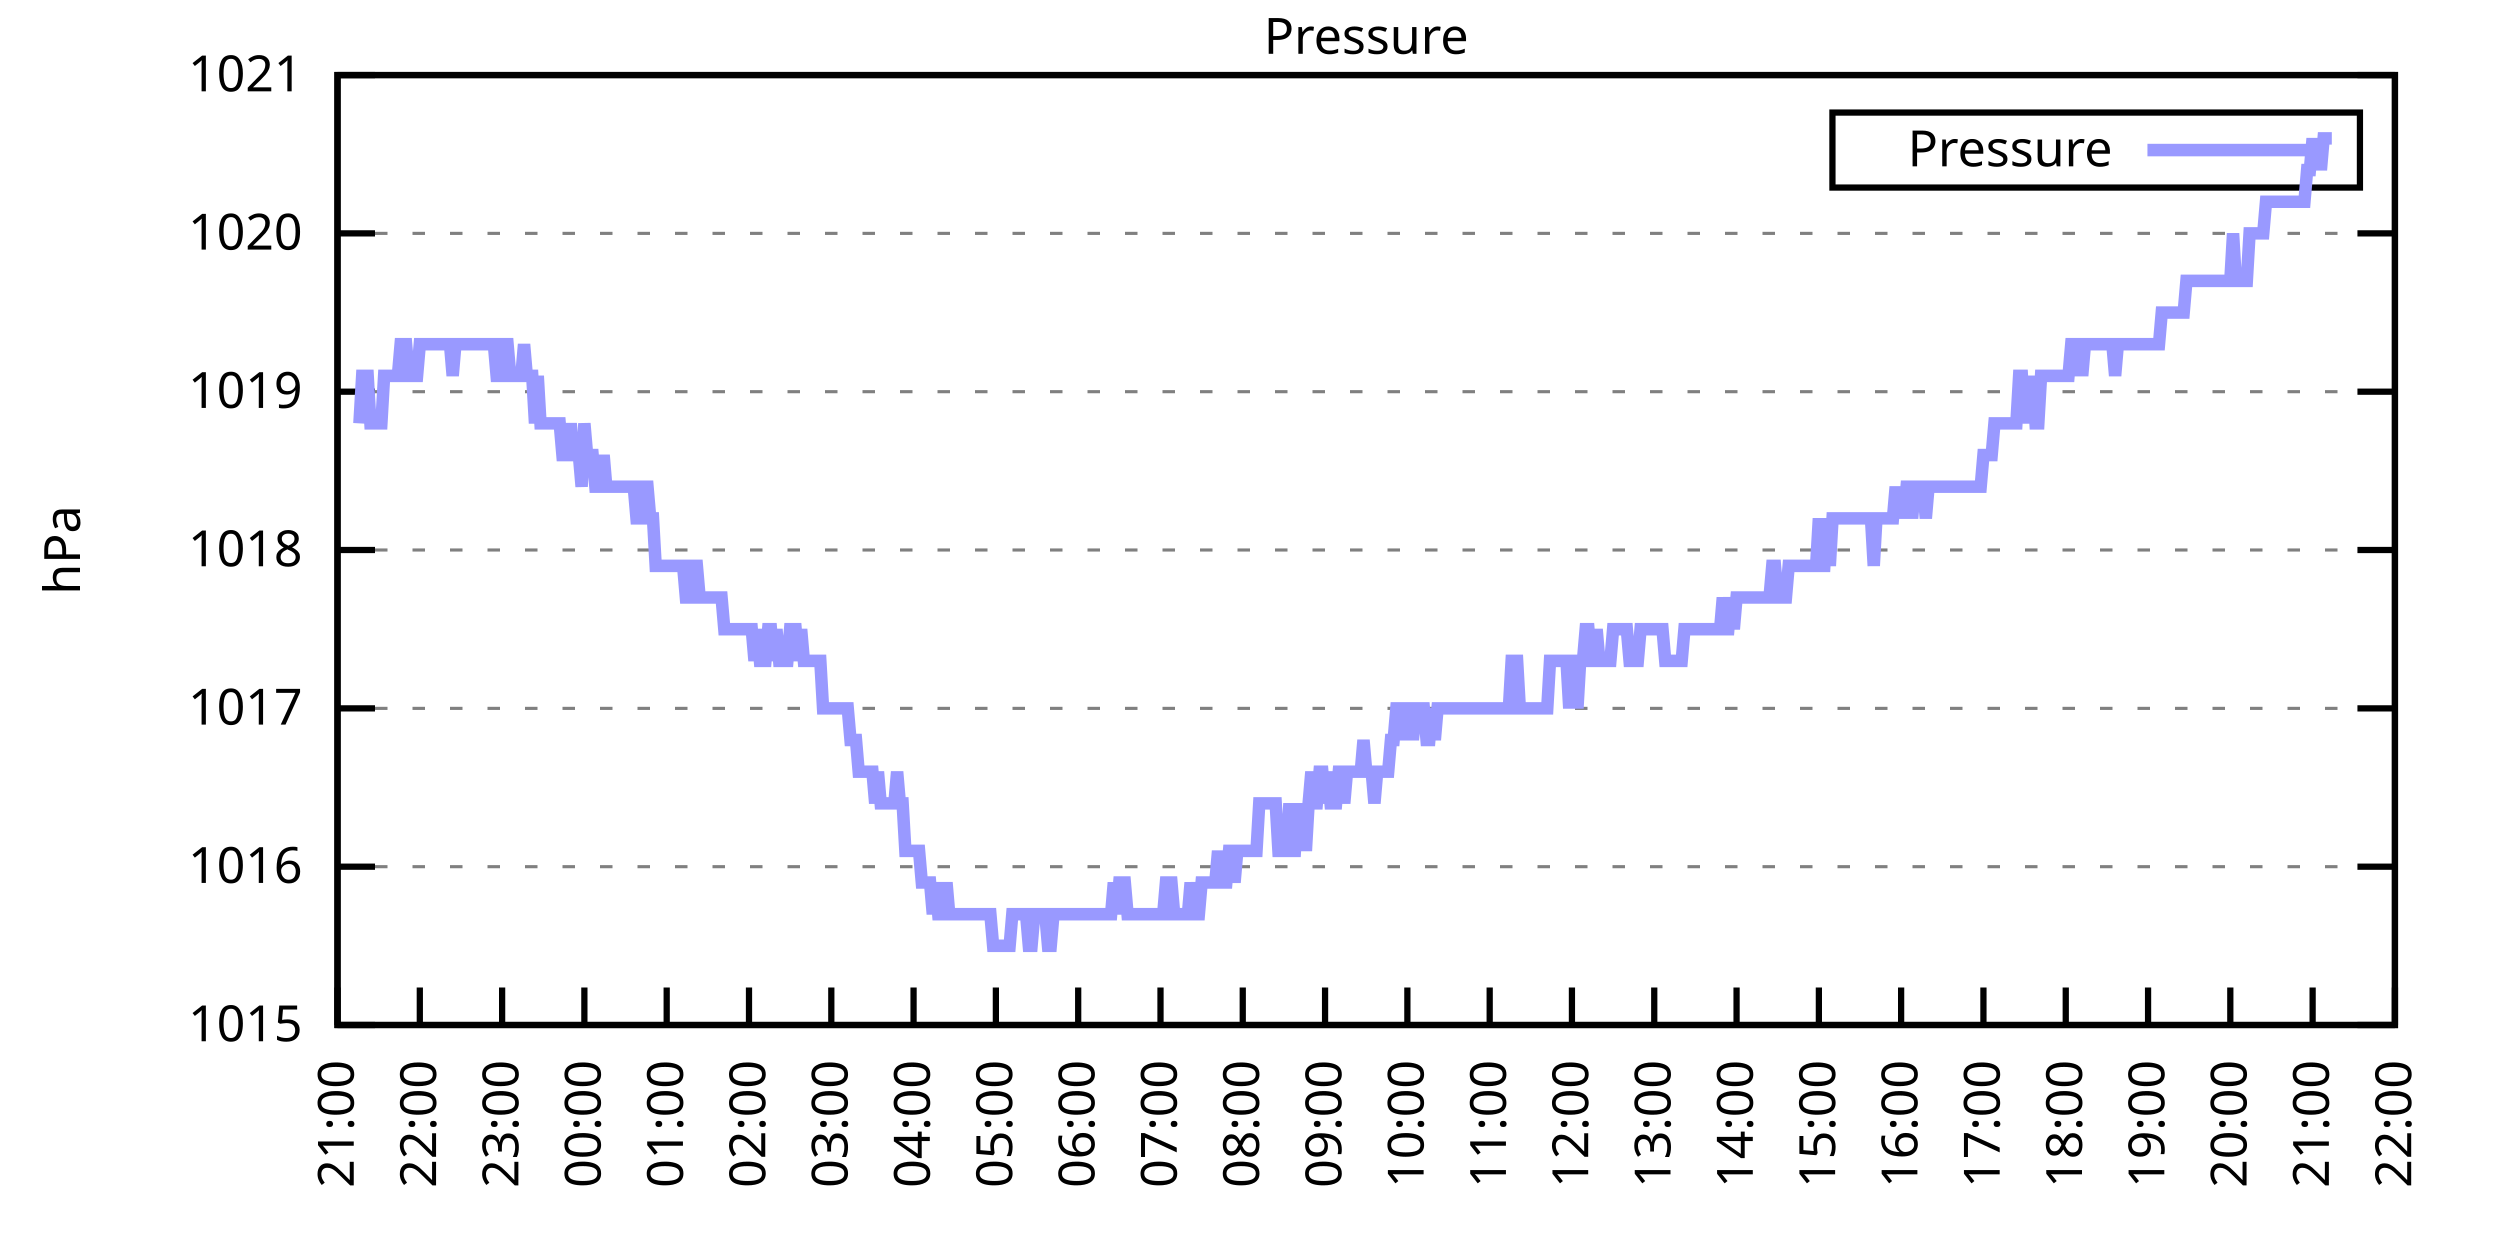
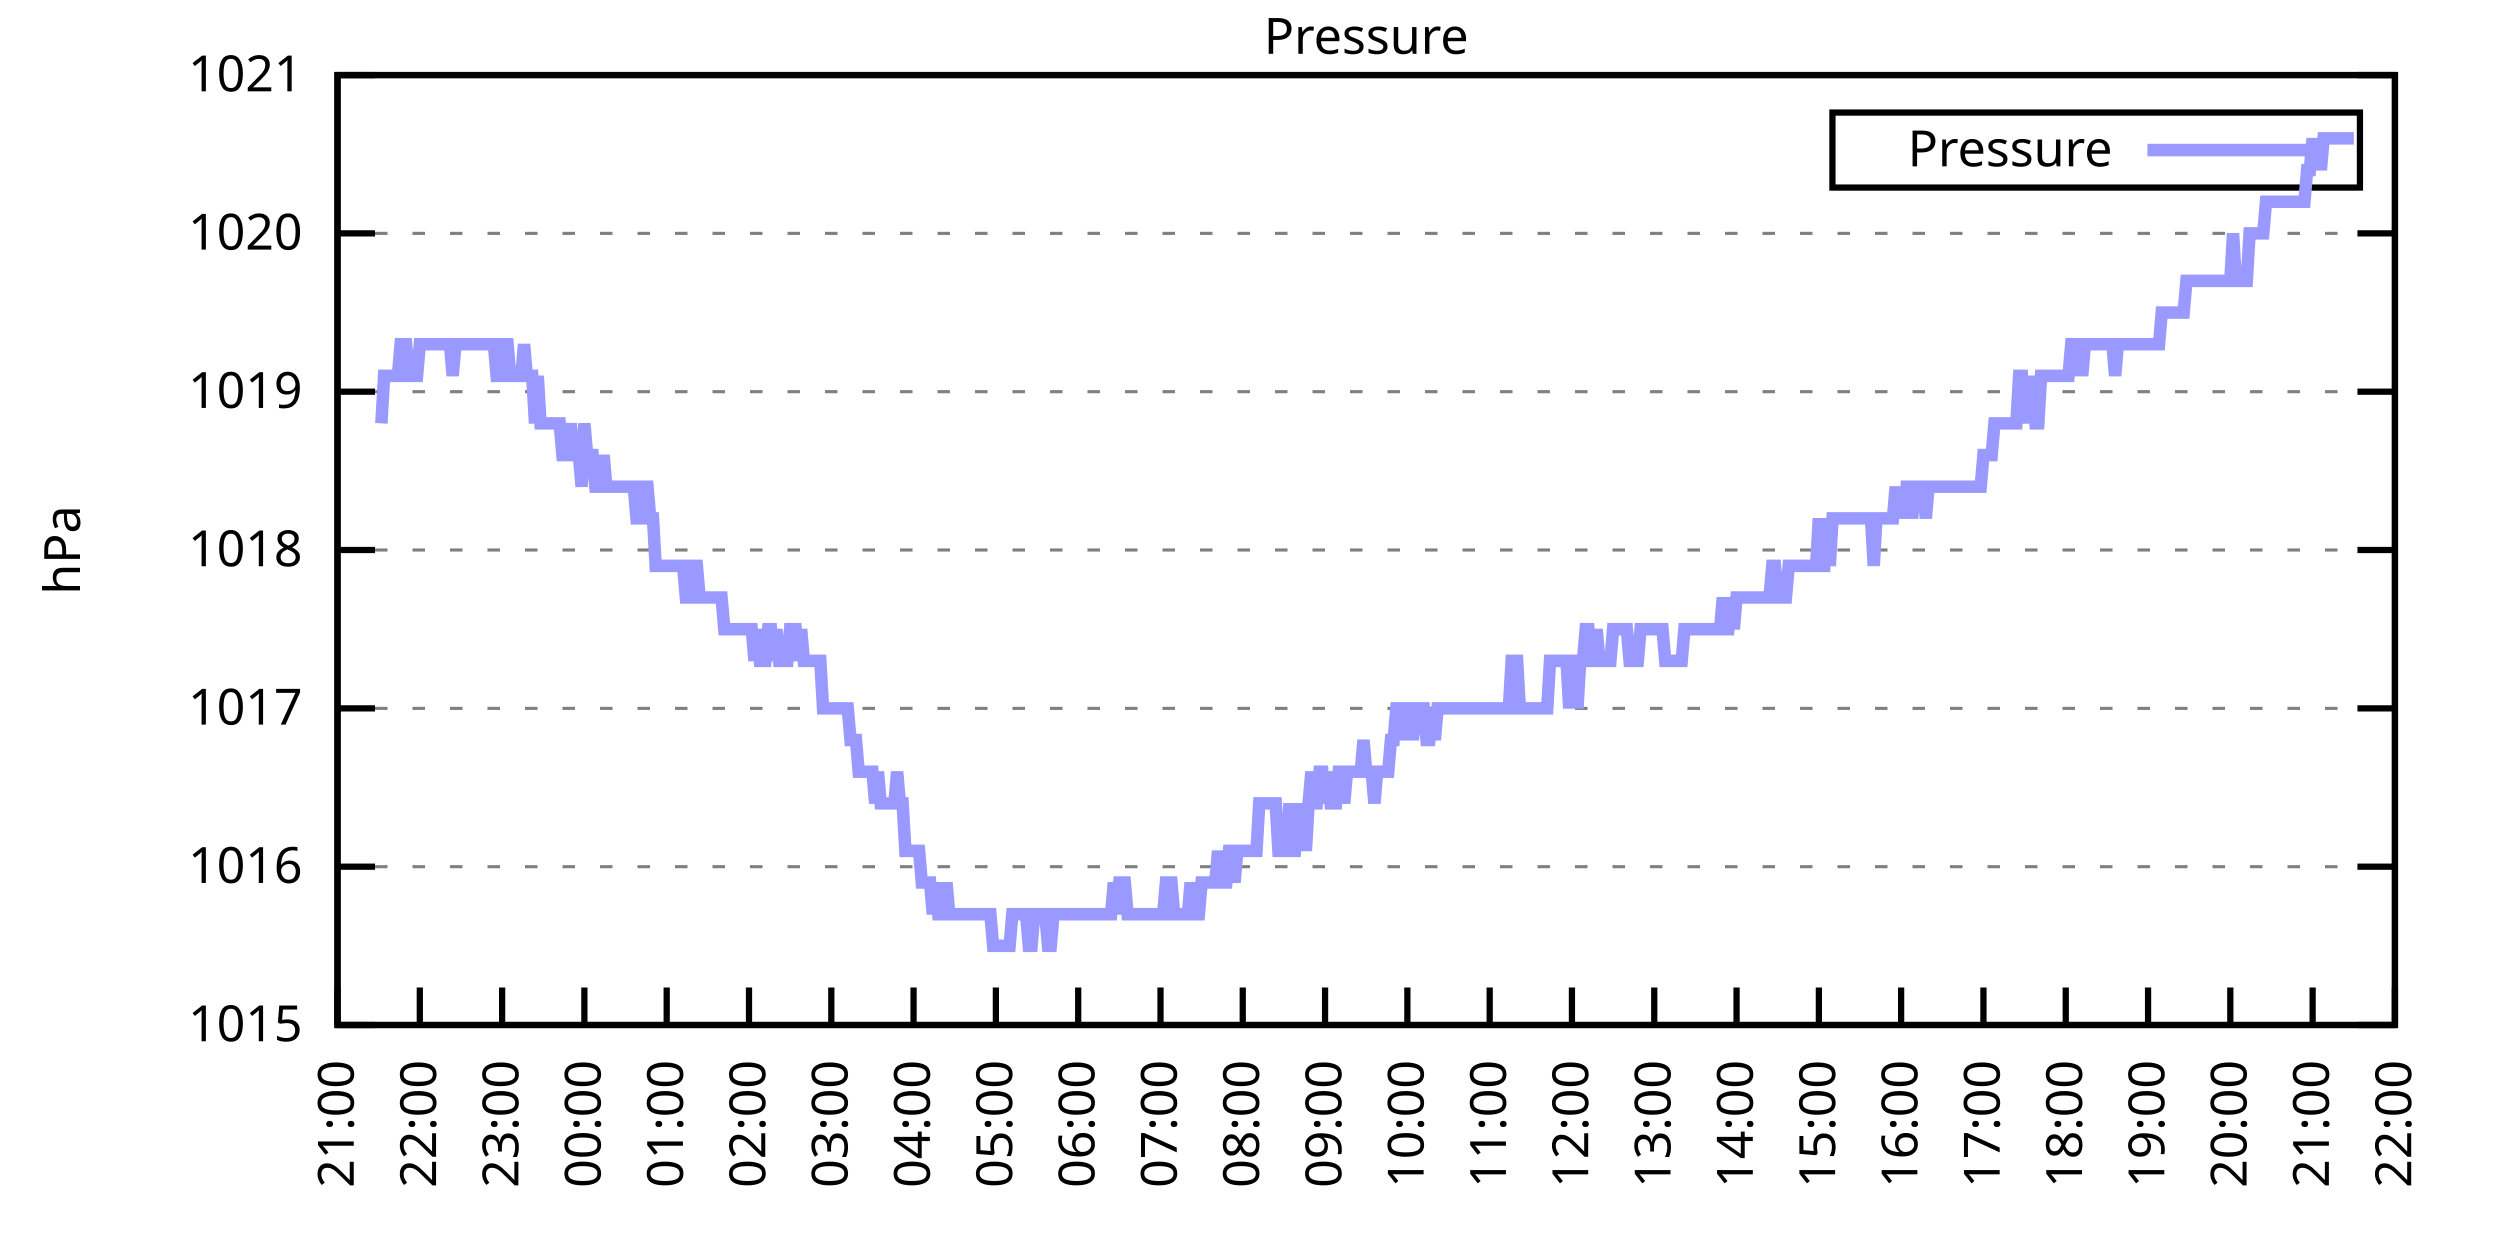
<svg xmlns="http://www.w3.org/2000/svg" xmlns:xlink="http://www.w3.org/1999/xlink" width="400" height="200" viewBox="0 0 400 200">
  <g id="gnuplot_canvas">
    <rect x="0" y="0" width="400" height="200" fill="none" />
    <defs>
      <circle id="gpDot" r="0.5" stroke-width="0.5" stroke="currentColor" />
      <path id="gpPt0" stroke-width="0.333" stroke="currentColor" d="M-1,0 h2 M0,-1 v2" />
      <path id="gpPt1" stroke-width="0.333" stroke="currentColor" d="M-1,-1 L1,1 M1,-1 L-1,1" />
      <path id="gpPt2" stroke-width="0.333" stroke="currentColor" d="M-1,0 L1,0 M0,-1 L0,1 M-1,-1 L1,1 M-1,1 L1,-1" />
      <rect id="gpPt3" stroke-width="0.333" stroke="currentColor" x="-1" y="-1" width="2" height="2" />
      <rect id="gpPt4" stroke-width="0.333" stroke="currentColor" fill="currentColor" x="-1" y="-1" width="2" height="2" />
      <circle id="gpPt5" stroke-width="0.333" stroke="currentColor" cx="0" cy="0" r="1" />
      <use xlink:href="#gpPt5" id="gpPt6" fill="currentColor" stroke="none" />
      <path id="gpPt7" stroke-width="0.333" stroke="currentColor" d="M0,-1.33 L-1.33,0.67 L1.33,0.67 z" />
      <use xlink:href="#gpPt7" id="gpPt8" fill="currentColor" stroke="none" />
      <use xlink:href="#gpPt7" id="gpPt9" stroke="currentColor" transform="rotate(180)" />
      <use xlink:href="#gpPt9" id="gpPt10" fill="currentColor" stroke="none" />
      <use xlink:href="#gpPt3" id="gpPt11" stroke="currentColor" transform="rotate(45)" />
      <use xlink:href="#gpPt11" id="gpPt12" fill="currentColor" stroke="none" />
      <path id="gpPt13" stroke-width="0.333" stroke="currentColor" d="M0,1.330 L1.265,0.411 L0.782,-1.067 L-0.782,-1.076 L-1.265,0.411 z" />
      <use xlink:href="#gpPt13" id="gpPt14" fill="currentColor" stroke="none" />
      <filter id="textbox" filterUnits="objectBoundingBox" x="0" y="0" height="1" width="1">
        <feFlood flood-color="white" flood-opacity="1" result="bgnd" />
        <feComposite in="SourceGraphic" in2="bgnd" operator="atop" />
      </filter>
      <filter id="greybox" filterUnits="objectBoundingBox" x="0" y="0" height="1" width="1">
        <feFlood flood-color="lightgrey" flood-opacity="1" result="grey" />
        <feComposite in="SourceGraphic" in2="grey" operator="atop" />
      </filter>
    </defs>
    <g fill="none" color="white" stroke="currentColor" stroke-width="1.00" stroke-linecap="butt" stroke-linejoin="miter">
</g>
    <g fill="none" color="black" stroke="currentColor" stroke-width="1.00" stroke-linecap="butt" stroke-linejoin="miter">
      <g stroke="none" shape-rendering="crispEdges">
        <polygon fill="rgb(255, 255, 255)" points="54.00,164.00 383.18,164.00 383.18,12.02 54.00,12.02 " />
      </g>
    </g>
    <g fill="none" color="black" stroke="currentColor" stroke-width="1.00" stroke-linecap="butt" stroke-linejoin="miter">
</g>
    <g fill="none" color="black" stroke="black" stroke-width="0.50" stroke-linecap="butt" stroke-linejoin="miter">
</g>
    <g fill="none" color="gray" stroke="currentColor" stroke-width="0.50" stroke-linecap="butt" stroke-linejoin="miter">
      <path stroke="gray" stroke-dasharray="2,4" class="gridline" d="M54.00,164.00 L383.19,164.00  " />
    </g>
    <g fill="none" color="gray" stroke="gray" stroke-width="1.00" stroke-linecap="butt" stroke-linejoin="miter">
</g>
    <g fill="none" color="black" stroke="currentColor" stroke-width="1.00" stroke-linecap="butt" stroke-linejoin="miter">
      <path stroke="black" d="M54.00,164.00 L60.00,164.00 M383.19,164.00 L377.19,164.00  " />
      <g transform="translate(48.40,166.60)" stroke="none" fill="black" font-family="Sans" font-size="8.00" text-anchor="end">
        <text>
          <tspan font-family="Sans"> 1015</tspan>
        </text>
      </g>
    </g>
    <g fill="none" color="black" stroke="currentColor" stroke-width="1.00" stroke-linecap="butt" stroke-linejoin="miter">
</g>
    <g fill="none" color="black" stroke="black" stroke-width="0.50" stroke-linecap="butt" stroke-linejoin="miter">
</g>
    <g fill="none" color="gray" stroke="currentColor" stroke-width="0.50" stroke-linecap="butt" stroke-linejoin="miter">
      <path stroke="gray" stroke-dasharray="2,4" class="gridline" d="M54.00,138.67 L383.19,138.67  " />
    </g>
    <g fill="none" color="gray" stroke="gray" stroke-width="1.00" stroke-linecap="butt" stroke-linejoin="miter">
</g>
    <g fill="none" color="black" stroke="currentColor" stroke-width="1.00" stroke-linecap="butt" stroke-linejoin="miter">
      <path stroke="black" d="M54.00,138.67 L60.00,138.67 M383.19,138.67 L377.19,138.67  " />
      <g transform="translate(48.40,141.27)" stroke="none" fill="black" font-family="Sans" font-size="8.00" text-anchor="end">
        <text>
          <tspan font-family="Sans"> 1016</tspan>
        </text>
      </g>
    </g>
    <g fill="none" color="black" stroke="currentColor" stroke-width="1.00" stroke-linecap="butt" stroke-linejoin="miter">
</g>
    <g fill="none" color="black" stroke="black" stroke-width="0.50" stroke-linecap="butt" stroke-linejoin="miter">
</g>
    <g fill="none" color="gray" stroke="currentColor" stroke-width="0.50" stroke-linecap="butt" stroke-linejoin="miter">
      <path stroke="gray" stroke-dasharray="2,4" class="gridline" d="M54.00,113.34 L383.19,113.34  " />
    </g>
    <g fill="none" color="gray" stroke="gray" stroke-width="1.00" stroke-linecap="butt" stroke-linejoin="miter">
</g>
    <g fill="none" color="black" stroke="currentColor" stroke-width="1.00" stroke-linecap="butt" stroke-linejoin="miter">
      <path stroke="black" d="M54.00,113.34 L60.00,113.34 M383.19,113.34 L377.19,113.34  " />
      <g transform="translate(48.40,115.94)" stroke="none" fill="black" font-family="Sans" font-size="8.00" text-anchor="end">
        <text>
          <tspan font-family="Sans"> 1017</tspan>
        </text>
      </g>
    </g>
    <g fill="none" color="black" stroke="currentColor" stroke-width="1.00" stroke-linecap="butt" stroke-linejoin="miter">
</g>
    <g fill="none" color="black" stroke="black" stroke-width="0.50" stroke-linecap="butt" stroke-linejoin="miter">
</g>
    <g fill="none" color="gray" stroke="currentColor" stroke-width="0.50" stroke-linecap="butt" stroke-linejoin="miter">
      <path stroke="gray" stroke-dasharray="2,4" class="gridline" d="M54.00,88.00 L383.19,88.00  " />
    </g>
    <g fill="none" color="gray" stroke="gray" stroke-width="1.00" stroke-linecap="butt" stroke-linejoin="miter">
</g>
    <g fill="none" color="black" stroke="currentColor" stroke-width="1.00" stroke-linecap="butt" stroke-linejoin="miter">
      <path stroke="black" d="M54.00,88.00 L60.00,88.00 M383.19,88.00 L377.19,88.00  " />
      <g transform="translate(48.40,90.60)" stroke="none" fill="black" font-family="Sans" font-size="8.00" text-anchor="end">
        <text>
          <tspan font-family="Sans"> 1018</tspan>
        </text>
      </g>
    </g>
    <g fill="none" color="black" stroke="currentColor" stroke-width="1.00" stroke-linecap="butt" stroke-linejoin="miter">
</g>
    <g fill="none" color="black" stroke="black" stroke-width="0.50" stroke-linecap="butt" stroke-linejoin="miter">
</g>
    <g fill="none" color="gray" stroke="currentColor" stroke-width="0.50" stroke-linecap="butt" stroke-linejoin="miter">
      <path stroke="gray" stroke-dasharray="2,4" class="gridline" d="M54.00,62.67 L383.19,62.67  " />
    </g>
    <g fill="none" color="gray" stroke="gray" stroke-width="1.00" stroke-linecap="butt" stroke-linejoin="miter">
</g>
    <g fill="none" color="black" stroke="currentColor" stroke-width="1.00" stroke-linecap="butt" stroke-linejoin="miter">
      <path stroke="black" d="M54.00,62.67 L60.00,62.67 M383.19,62.67 L377.19,62.67  " />
      <g transform="translate(48.40,65.27)" stroke="none" fill="black" font-family="Sans" font-size="8.00" text-anchor="end">
        <text>
          <tspan font-family="Sans"> 1019</tspan>
        </text>
      </g>
    </g>
    <g fill="none" color="black" stroke="currentColor" stroke-width="1.00" stroke-linecap="butt" stroke-linejoin="miter">
</g>
    <g fill="none" color="black" stroke="black" stroke-width="0.50" stroke-linecap="butt" stroke-linejoin="miter">
</g>
    <g fill="none" color="gray" stroke="currentColor" stroke-width="0.50" stroke-linecap="butt" stroke-linejoin="miter">
      <path stroke="gray" stroke-dasharray="2,4" class="gridline" d="M54.00,37.34 L383.19,37.34  " />
    </g>
    <g fill="none" color="gray" stroke="gray" stroke-width="1.00" stroke-linecap="butt" stroke-linejoin="miter">
</g>
    <g fill="none" color="black" stroke="currentColor" stroke-width="1.00" stroke-linecap="butt" stroke-linejoin="miter">
      <path stroke="black" d="M54.00,37.34 L60.00,37.34 M383.19,37.34 L377.19,37.34  " />
      <g transform="translate(48.40,39.94)" stroke="none" fill="black" font-family="Sans" font-size="8.00" text-anchor="end">
        <text>
          <tspan font-family="Sans"> 1020</tspan>
        </text>
      </g>
    </g>
    <g fill="none" color="black" stroke="currentColor" stroke-width="1.00" stroke-linecap="butt" stroke-linejoin="miter">
</g>
    <g fill="none" color="black" stroke="black" stroke-width="0.50" stroke-linecap="butt" stroke-linejoin="miter">
</g>
    <g fill="none" color="gray" stroke="currentColor" stroke-width="0.50" stroke-linecap="butt" stroke-linejoin="miter">
      <path stroke="gray" stroke-dasharray="2,4" class="gridline" d="M54.00,12.01 L383.19,12.01  " />
    </g>
    <g fill="none" color="gray" stroke="gray" stroke-width="1.00" stroke-linecap="butt" stroke-linejoin="miter">
</g>
    <g fill="none" color="black" stroke="currentColor" stroke-width="1.00" stroke-linecap="butt" stroke-linejoin="miter">
      <path stroke="black" d="M54.00,12.01 L60.00,12.01 M383.19,12.01 L377.19,12.01  " />
      <g transform="translate(48.40,14.61)" stroke="none" fill="black" font-family="Sans" font-size="8.00" text-anchor="end">
        <text>
          <tspan font-family="Sans"> 1021</tspan>
        </text>
      </g>
    </g>
    <g fill="none" color="black" stroke="currentColor" stroke-width="1.00" stroke-linecap="butt" stroke-linejoin="miter">
      <path stroke="black" d="M54.00,164.00 L54.00,158.00  " />
      <g transform="translate(56.60,169.60) rotate(270.00)" stroke="none" fill="black" font-family="Sans" font-size="8.00" text-anchor="end">
        <text>
          <tspan font-family="Sans">21:00</tspan>
        </text>
      </g>
    </g>
    <g fill="none" color="black" stroke="currentColor" stroke-width="1.00" stroke-linecap="butt" stroke-linejoin="miter">
      <path stroke="black" d="M67.17,164.00 L67.17,158.00  " />
      <g transform="translate(69.77,169.60) rotate(270.00)" stroke="none" fill="black" font-family="Sans" font-size="8.00" text-anchor="end">
        <text>
          <tspan font-family="Sans">22:00</tspan>
        </text>
      </g>
    </g>
    <g fill="none" color="black" stroke="currentColor" stroke-width="1.00" stroke-linecap="butt" stroke-linejoin="miter">
      <path stroke="black" d="M80.34,164.00 L80.34,158.00  " />
      <g transform="translate(82.94,169.60) rotate(270.00)" stroke="none" fill="black" font-family="Sans" font-size="8.00" text-anchor="end">
        <text>
          <tspan font-family="Sans">23:00</tspan>
        </text>
      </g>
    </g>
    <g fill="none" color="black" stroke="currentColor" stroke-width="1.00" stroke-linecap="butt" stroke-linejoin="miter">
      <path stroke="black" d="M93.50,164.00 L93.50,158.00  " />
      <g transform="translate(96.10,169.60) rotate(270.00)" stroke="none" fill="black" font-family="Sans" font-size="8.00" text-anchor="end">
        <text>
          <tspan font-family="Sans">00:00</tspan>
        </text>
      </g>
    </g>
    <g fill="none" color="black" stroke="currentColor" stroke-width="1.00" stroke-linecap="butt" stroke-linejoin="miter">
      <path stroke="black" d="M106.67,164.00 L106.67,158.00  " />
      <g transform="translate(109.27,169.60) rotate(270.00)" stroke="none" fill="black" font-family="Sans" font-size="8.00" text-anchor="end">
        <text>
          <tspan font-family="Sans">01:00</tspan>
        </text>
      </g>
    </g>
    <g fill="none" color="black" stroke="currentColor" stroke-width="1.00" stroke-linecap="butt" stroke-linejoin="miter">
      <path stroke="black" d="M119.84,164.00 L119.84,158.00  " />
      <g transform="translate(122.44,169.60) rotate(270.00)" stroke="none" fill="black" font-family="Sans" font-size="8.00" text-anchor="end">
        <text>
          <tspan font-family="Sans">02:00</tspan>
        </text>
      </g>
    </g>
    <g fill="none" color="black" stroke="currentColor" stroke-width="1.00" stroke-linecap="butt" stroke-linejoin="miter">
      <path stroke="black" d="M133.01,164.00 L133.01,158.00  " />
      <g transform="translate(135.61,169.60) rotate(270.00)" stroke="none" fill="black" font-family="Sans" font-size="8.00" text-anchor="end">
        <text>
          <tspan font-family="Sans">03:00</tspan>
        </text>
      </g>
    </g>
    <g fill="none" color="black" stroke="currentColor" stroke-width="1.00" stroke-linecap="butt" stroke-linejoin="miter">
      <path stroke="black" d="M146.17,164.00 L146.17,158.00  " />
      <g transform="translate(148.77,169.60) rotate(270.00)" stroke="none" fill="black" font-family="Sans" font-size="8.00" text-anchor="end">
        <text>
          <tspan font-family="Sans">04:00</tspan>
        </text>
      </g>
    </g>
    <g fill="none" color="black" stroke="currentColor" stroke-width="1.00" stroke-linecap="butt" stroke-linejoin="miter">
      <path stroke="black" d="M159.34,164.00 L159.34,158.00  " />
      <g transform="translate(161.94,169.60) rotate(270.00)" stroke="none" fill="black" font-family="Sans" font-size="8.00" text-anchor="end">
        <text>
          <tspan font-family="Sans">05:00</tspan>
        </text>
      </g>
    </g>
    <g fill="none" color="black" stroke="currentColor" stroke-width="1.00" stroke-linecap="butt" stroke-linejoin="miter">
      <path stroke="black" d="M172.51,164.00 L172.51,158.00  " />
      <g transform="translate(175.11,169.60) rotate(270.00)" stroke="none" fill="black" font-family="Sans" font-size="8.00" text-anchor="end">
        <text>
          <tspan font-family="Sans">06:00</tspan>
        </text>
      </g>
    </g>
    <g fill="none" color="black" stroke="currentColor" stroke-width="1.00" stroke-linecap="butt" stroke-linejoin="miter">
      <path stroke="black" d="M185.68,164.00 L185.68,158.00  " />
      <g transform="translate(188.28,169.60) rotate(270.00)" stroke="none" fill="black" font-family="Sans" font-size="8.00" text-anchor="end">
        <text>
          <tspan font-family="Sans">07:00</tspan>
        </text>
      </g>
    </g>
    <g fill="none" color="black" stroke="currentColor" stroke-width="1.00" stroke-linecap="butt" stroke-linejoin="miter">
      <path stroke="black" d="M198.84,164.00 L198.84,158.00  " />
      <g transform="translate(201.44,169.60) rotate(270.00)" stroke="none" fill="black" font-family="Sans" font-size="8.00" text-anchor="end">
        <text>
          <tspan font-family="Sans">08:00</tspan>
        </text>
      </g>
    </g>
    <g fill="none" color="black" stroke="currentColor" stroke-width="1.00" stroke-linecap="butt" stroke-linejoin="miter">
      <path stroke="black" d="M212.01,164.00 L212.01,158.00  " />
      <g transform="translate(214.61,169.60) rotate(270.00)" stroke="none" fill="black" font-family="Sans" font-size="8.00" text-anchor="end">
        <text>
          <tspan font-family="Sans">09:00</tspan>
        </text>
      </g>
    </g>
    <g fill="none" color="black" stroke="currentColor" stroke-width="1.00" stroke-linecap="butt" stroke-linejoin="miter">
      <path stroke="black" d="M225.18,164.00 L225.18,158.00  " />
      <g transform="translate(227.78,169.60) rotate(270.00)" stroke="none" fill="black" font-family="Sans" font-size="8.00" text-anchor="end">
        <text>
          <tspan font-family="Sans">10:00</tspan>
        </text>
      </g>
    </g>
    <g fill="none" color="black" stroke="currentColor" stroke-width="1.00" stroke-linecap="butt" stroke-linejoin="miter">
      <path stroke="black" d="M238.35,164.00 L238.35,158.00  " />
      <g transform="translate(240.95,169.60) rotate(270.00)" stroke="none" fill="black" font-family="Sans" font-size="8.00" text-anchor="end">
        <text>
          <tspan font-family="Sans">11:00</tspan>
        </text>
      </g>
    </g>
    <g fill="none" color="black" stroke="currentColor" stroke-width="1.00" stroke-linecap="butt" stroke-linejoin="miter">
      <path stroke="black" d="M251.51,164.00 L251.51,158.00  " />
      <g transform="translate(254.11,169.60) rotate(270.00)" stroke="none" fill="black" font-family="Sans" font-size="8.00" text-anchor="end">
        <text>
          <tspan font-family="Sans">12:00</tspan>
        </text>
      </g>
    </g>
    <g fill="none" color="black" stroke="currentColor" stroke-width="1.00" stroke-linecap="butt" stroke-linejoin="miter">
      <path stroke="black" d="M264.68,164.00 L264.68,158.00  " />
      <g transform="translate(267.28,169.60) rotate(270.00)" stroke="none" fill="black" font-family="Sans" font-size="8.00" text-anchor="end">
        <text>
          <tspan font-family="Sans">13:00</tspan>
        </text>
      </g>
    </g>
    <g fill="none" color="black" stroke="currentColor" stroke-width="1.00" stroke-linecap="butt" stroke-linejoin="miter">
      <path stroke="black" d="M277.85,164.00 L277.85,158.00  " />
      <g transform="translate(280.45,169.60) rotate(270.00)" stroke="none" fill="black" font-family="Sans" font-size="8.00" text-anchor="end">
        <text>
          <tspan font-family="Sans">14:00</tspan>
        </text>
      </g>
    </g>
    <g fill="none" color="black" stroke="currentColor" stroke-width="1.00" stroke-linecap="butt" stroke-linejoin="miter">
      <path stroke="black" d="M291.02,164.00 L291.02,158.00  " />
      <g transform="translate(293.62,169.60) rotate(270.00)" stroke="none" fill="black" font-family="Sans" font-size="8.00" text-anchor="end">
        <text>
          <tspan font-family="Sans">15:00</tspan>
        </text>
      </g>
    </g>
    <g fill="none" color="black" stroke="currentColor" stroke-width="1.00" stroke-linecap="butt" stroke-linejoin="miter">
      <path stroke="black" d="M304.18,164.00 L304.18,158.00  " />
      <g transform="translate(306.78,169.60) rotate(270.00)" stroke="none" fill="black" font-family="Sans" font-size="8.00" text-anchor="end">
        <text>
          <tspan font-family="Sans">16:00</tspan>
        </text>
      </g>
    </g>
    <g fill="none" color="black" stroke="currentColor" stroke-width="1.00" stroke-linecap="butt" stroke-linejoin="miter">
      <path stroke="black" d="M317.35,164.00 L317.35,158.00  " />
      <g transform="translate(319.95,169.60) rotate(270.00)" stroke="none" fill="black" font-family="Sans" font-size="8.00" text-anchor="end">
        <text>
          <tspan font-family="Sans">17:00</tspan>
        </text>
      </g>
    </g>
    <g fill="none" color="black" stroke="currentColor" stroke-width="1.00" stroke-linecap="butt" stroke-linejoin="miter">
      <path stroke="black" d="M330.52,164.00 L330.52,158.00  " />
      <g transform="translate(333.12,169.60) rotate(270.00)" stroke="none" fill="black" font-family="Sans" font-size="8.00" text-anchor="end">
        <text>
          <tspan font-family="Sans">18:00</tspan>
        </text>
      </g>
    </g>
    <g fill="none" color="black" stroke="currentColor" stroke-width="1.00" stroke-linecap="butt" stroke-linejoin="miter">
      <path stroke="black" d="M343.69,164.00 L343.69,158.00  " />
      <g transform="translate(346.29,169.60) rotate(270.00)" stroke="none" fill="black" font-family="Sans" font-size="8.00" text-anchor="end">
        <text>
          <tspan font-family="Sans">19:00</tspan>
        </text>
      </g>
    </g>
    <g fill="none" color="black" stroke="currentColor" stroke-width="1.00" stroke-linecap="butt" stroke-linejoin="miter">
      <path stroke="black" d="M356.85,164.00 L356.85,158.00  " />
      <g transform="translate(359.45,169.60) rotate(270.00)" stroke="none" fill="black" font-family="Sans" font-size="8.00" text-anchor="end">
        <text>
          <tspan font-family="Sans">20:00</tspan>
        </text>
      </g>
    </g>
    <g fill="none" color="black" stroke="currentColor" stroke-width="1.00" stroke-linecap="butt" stroke-linejoin="miter">
      <path stroke="black" d="M370.02,164.00 L370.02,158.00  " />
      <g transform="translate(372.62,169.60) rotate(270.00)" stroke="none" fill="black" font-family="Sans" font-size="8.00" text-anchor="end">
        <text>
          <tspan font-family="Sans">21:00</tspan>
        </text>
      </g>
    </g>
    <g fill="none" color="black" stroke="currentColor" stroke-width="1.00" stroke-linecap="butt" stroke-linejoin="miter">
      <path stroke="black" d="M383.19,164.00 L383.19,158.00  " />
      <g transform="translate(385.79,169.60) rotate(270.00)" stroke="none" fill="black" font-family="Sans" font-size="8.00" text-anchor="end">
        <text>
          <tspan font-family="Sans">22:00</tspan>
        </text>
      </g>
    </g>
    <g fill="none" color="black" stroke="currentColor" stroke-width="1.00" stroke-linecap="butt" stroke-linejoin="miter">
</g>
    <g fill="none" color="black" stroke="currentColor" stroke-width="1.00" stroke-linecap="butt" stroke-linejoin="miter">
      <path stroke="black" d="M54.00,12.01 L54.00,164.00 L383.19,164.00 L383.19,12.01 L54.00,12.01 Z  " />
    </g>
    <g fill="none" color="black" stroke="currentColor" stroke-width="1.00" stroke-linecap="butt" stroke-linejoin="miter">
</g>
    <g fill="none" color="black" stroke="currentColor" stroke-width="1.00" stroke-linecap="butt" stroke-linejoin="miter">
      <path stroke="black" d="M293.19,30.01 L293.19,18.01 L377.59,18.01 L377.59,30.01 L293.19,30.01 Z  " />
    </g>
    <g id="Pressure_plot_1">
      <g fill="none" color="white" stroke="black" stroke-width="2.00" stroke-linecap="butt" stroke-linejoin="miter">
</g>
      <g fill="none" color="black" stroke="currentColor" stroke-width="2.00" stroke-linecap="butt" stroke-linejoin="miter">
        <g transform="translate(337.99,26.61)" stroke="none" fill="black" font-family="Sans" font-size="8.00" text-anchor="end">
          <text>
            <tspan font-family="Sans">Pressure</tspan>
          </text>
        </g>
      </g>
      <g fill="none" color="black" stroke="currentColor" stroke-width="2.00" stroke-linecap="butt" stroke-linejoin="miter">
-         <path stroke="rgb(153, 153, 255)" d="M343.59,24.01 L371.99,24.01 M57.51,67.74 L57.95,60.14 L58.39,60.14 L58.83,60.14 L59.27,67.74 L59.71,67.74   L60.14,67.74 L60.58,67.74 L61.02,67.74 L61.46,60.14 L61.90,60.14 L62.34,60.14 L62.78,60.14 L63.22,60.14   L63.66,60.14 L64.10,55.07 L64.53,55.07 L64.97,55.07 L65.41,60.14 L65.85,60.14 L66.29,60.14 L66.73,60.14   L67.17,55.07 L67.61,55.07 L68.05,55.07 L68.48,55.07 L68.92,55.07 L69.36,55.07 L69.80,55.07 L70.24,55.07   L70.68,55.07 L71.12,55.07 L71.56,55.07 L72.00,55.07 L72.43,60.14 L72.87,55.07 L73.31,55.07 L73.75,55.07   L74.19,55.07 L74.63,55.07 L75.07,55.07 L75.51,55.07 L75.95,55.07 L76.38,55.07 L76.82,55.07 L77.26,55.07   L77.70,55.07 L78.14,55.07 L78.58,55.07 L79.02,55.07 L79.46,60.14 L79.90,60.14 L80.34,60.14 L80.77,55.07   L81.21,55.07 L81.65,60.14 L82.09,60.14 L82.53,60.14 L82.97,60.14 L83.41,60.14 L83.85,55.07 L84.29,60.14   L84.72,60.14 L85.16,60.14 L85.60,67.74 L86.04,60.14 L86.48,67.74 L86.92,67.74 L87.36,67.74 L87.80,67.74   L88.24,67.74 L88.67,67.74 L89.11,67.74 L89.55,67.74 L89.99,72.81 L90.43,72.81 L90.87,72.81 L91.31,67.74   L91.75,72.81 L92.19,72.81 L92.62,72.81 L93.06,77.87 L93.50,67.74 L93.94,72.81 L94.38,72.81 L94.82,72.81   L95.26,77.87 L95.70,77.87 L96.14,77.87 L96.58,72.81 L97.01,77.87 L97.45,77.87 L97.89,77.87 L98.33,77.87   L98.77,77.87 L99.21,77.87 L99.65,77.87 L100.09,77.87 L100.53,77.87 L100.96,77.87 L101.40,77.87 L101.84,82.94   L102.28,82.94 L102.72,82.94 L103.16,77.87 L103.60,77.87 L104.04,82.94 L104.48,82.94 L104.91,90.54 L105.35,90.54   L105.79,90.54 L106.23,90.54 L106.67,90.54 L107.11,90.54 L107.55,90.54 L107.99,90.54 L108.43,90.54 L108.87,90.54   L109.30,90.54 L109.74,95.60 L110.18,95.60 L110.62,90.54 L111.06,90.54 L111.50,90.54 L111.94,95.60 L112.38,95.60   L112.82,95.60 L113.25,95.60 L113.69,95.60 L114.13,95.60 L114.57,95.60 L115.01,95.60 L115.45,95.60 L115.89,100.67   L116.33,100.67 L116.77,100.67 L117.20,100.67 L117.64,100.67 L118.08,100.67 L118.52,100.67 L118.96,100.67 L119.40,100.67   L119.84,100.67 L120.28,100.67 L120.72,105.74 L121.15,100.67 L121.59,105.74 L122.03,105.74 L122.47,105.74 L122.91,100.67   L123.35,100.67 L123.79,105.74 L124.23,100.67 L124.67,105.74 L125.11,105.74 L125.54,105.74 L125.98,105.74 L126.42,100.67   L126.86,100.67 L127.30,100.67 L127.74,105.74 L128.18,100.67 L128.62,105.74 L129.06,105.74 L129.49,105.74 L129.93,105.74   L130.37,105.74 L130.81,105.74 L131.25,105.74 L131.69,113.34 L132.13,113.34 L132.57,113.34 L133.01,113.34 L133.44,113.34   L133.88,113.34 L134.32,113.34 L134.76,113.34 L135.20,113.34 L135.64,113.34 L136.08,118.40 L136.52,118.40 L136.96,118.40   L137.39,123.47 L137.83,123.47 L138.27,123.47 L138.71,123.47 L139.15,123.47 L139.59,123.47 L140.03,128.54 L140.47,123.47   L140.91,128.54 L141.35,128.54 L141.78,128.54 L142.22,128.54 L142.66,128.54 L143.10,128.54 L143.54,123.47 L143.98,128.54   L144.42,128.54 L144.86,136.14 L145.30,136.14 L145.73,136.14 L146.17,136.14 L146.61,136.14 L147.05,136.14 L147.49,141.20   L147.93,141.20 L148.37,141.20 L148.81,141.20 L149.25,146.27 L149.68,141.20 L150.12,146.27 L150.56,146.27 L151.00,146.27   L151.44,141.20 L151.88,146.27 L152.32,146.27 L152.76,146.27 L153.20,146.27 L153.63,146.27 L154.07,146.27 L154.51,146.27   L154.95,146.27 L155.39,146.27 L155.83,146.27 L156.27,146.27 L156.71,146.27 L157.15,146.27 L157.59,146.27 L158.02,146.27   L158.46,146.27 L158.90,151.33 L159.34,151.33 L159.78,151.33 L160.22,151.33 L160.66,151.33 L161.10,151.33 L161.54,151.33   L161.97,146.27 L162.41,146.27 L162.85,146.27 L163.29,146.27 L163.73,146.27 L164.17,146.27 L164.61,151.33 L165.05,151.33   L165.49,146.27 L165.92,146.27 L166.36,146.27 L166.80,146.27 L167.24,146.27 L167.68,151.33 L168.12,151.33 L168.56,146.27   L169.00,146.27 L169.44,146.27 L169.87,146.27 L170.31,146.27 L170.75,146.27 L171.19,146.27 L171.63,146.27 L172.07,146.27   L172.51,146.27 L172.95,146.27 L173.39,146.27 L173.83,146.27 L174.26,146.27 L174.70,146.27 L175.14,146.27 L175.58,146.27   L176.02,146.27 L176.46,146.27 L176.90,146.27 L177.34,146.27 L177.78,146.27 L178.21,141.20 L178.65,146.27 L179.09,141.20   L179.53,141.20 L179.97,141.20 L180.41,146.27 L180.85,146.27 L181.29,146.27 L181.73,146.27 L182.16,146.27 L182.60,146.27   L183.04,146.27 L183.48,146.27 L183.92,146.27 L184.36,146.27 L184.80,146.27 L185.24,146.27 L185.68,146.27 L186.11,146.27   L186.55,141.20 L186.99,141.20 L187.43,141.20 L187.87,146.27 L188.31,146.27 L188.75,146.27 L189.19,146.27 L189.63,146.27   L190.07,146.27 L190.50,141.20 L190.94,146.27 L191.38,146.27 L191.82,146.27 L192.26,141.20 L192.70,141.20 L193.14,141.20   L193.58,141.20 L194.02,141.20 L194.45,141.20 L194.89,136.14 L195.33,141.20 L195.77,141.20 L196.21,141.20 L196.65,136.14   L197.09,136.14 L197.53,141.20 L197.97,136.14 L198.40,136.14 L198.84,136.14 L199.28,136.14 L199.72,136.14 L200.16,136.14   L200.60,136.14 L201.04,136.14 L201.48,128.54 L201.92,128.54 L202.35,128.54 L202.79,128.54 L203.23,128.54 L203.67,128.54   L204.11,128.54 L204.55,136.14 L204.99,136.14 L205.43,136.14 L205.87,136.14 L206.31,128.54 L206.74,136.14 L207.18,136.14   L207.62,128.54 L208.06,136.14 L208.50,128.54 L208.94,136.14 L209.38,128.54 L209.82,123.47 L210.26,128.54 L210.69,128.54   L211.13,123.47 L211.57,123.47 L212.01,128.54 L212.45,123.47 L212.89,128.54 L213.33,128.54 L213.77,128.54 L214.21,123.47   L214.64,123.47 L215.08,128.54 L215.52,123.47 L215.96,123.47 L216.40,123.47 L216.84,123.47 L217.28,123.47 L217.72,123.47   L218.16,118.40 L218.60,123.47 L219.03,123.47 L219.47,123.47 L219.91,128.54 L220.35,123.47 L220.79,123.47 L221.23,123.47   L221.67,123.47 L222.11,123.47 L222.55,118.40 L222.98,118.40 L223.42,113.34 L223.86,113.34 L224.30,118.40 L224.74,113.34   L225.18,113.34 L225.62,113.34 L226.06,118.40 L226.50,113.34 L226.93,113.34 L227.37,113.34 L227.81,113.34 L228.25,118.40   L228.69,118.40 L229.13,113.34 L229.57,118.40 L230.01,113.34 L230.45,113.34 L230.88,113.34 L231.32,113.34 L231.76,113.34   L232.20,113.34 L232.64,113.34 L233.08,113.34 L233.52,113.34 L233.96,113.34 L234.40,113.34 L234.84,113.34 L235.27,113.34   L235.71,113.34 L236.15,113.34 L236.59,113.34 L237.03,113.34 L237.47,113.34 L237.91,113.34 L238.35,113.34 L238.79,113.34   L239.22,113.34 L239.66,113.34 L240.10,113.34 L240.54,113.34 L240.98,113.34 L241.42,113.34 L241.86,105.74 L242.30,105.74   L242.74,105.74 L243.17,113.34 L243.61,113.34 L244.05,113.34 L244.49,113.34 L244.93,113.34 L245.37,113.34 L245.81,113.34   L246.25,113.34 L246.69,113.34 L247.12,113.34 L247.56,113.34 L248.00,105.74 L248.44,105.74 L248.88,105.74 L249.32,105.74   L249.76,105.74 L250.20,105.74 L250.64,105.74 L251.08,113.34 L251.51,105.74 L251.95,105.74 L252.39,113.34 L252.83,105.74   L253.27,105.74 L253.71,100.67 L254.15,100.67 L254.59,105.74 L255.03,105.74 L255.46,100.67 L255.90,105.74 L256.34,105.74   L256.78,105.74 L257.22,105.74 L257.66,105.74 L258.10,100.67 L258.54,100.67 L258.98,100.67 L259.41,100.67 L259.85,100.67   L260.29,100.67 L260.73,105.74 L261.17,105.74 L261.61,105.74 L262.05,105.74 L262.49,100.67 L262.93,100.67 L263.36,100.67   L263.80,100.67 L264.24,100.67 L264.68,100.67 L265.12,100.67 L265.56,100.67 L266.00,100.67 L266.44,105.74 L266.88,105.74   L267.32,105.74 L267.75,105.74 L268.19,105.74 L268.63,105.74 L269.07,105.74 L269.51,100.67 L269.95,100.67 L270.39,100.67   L270.83,100.67 L271.27,100.67 L271.70,100.67 L272.14,100.67 L272.58,100.67 L273.02,100.67 L273.46,100.67 L273.90,100.67   L274.34,100.67 L274.78,100.67 L275.22,100.67 L275.65,95.60 L276.09,100.67 L276.53,100.67 L276.97,95.60 L277.41,100.67   L277.85,95.60 L278.29,95.60 L278.73,95.60 L279.17,95.60 L279.60,95.60 L280.04,95.60 L280.48,95.60 L280.92,95.60   L281.36,95.60 L281.80,95.60 L282.24,95.60 L282.68,95.60 L283.12,95.60 L283.56,90.54 L283.99,90.54 L284.43,95.60   L284.87,95.60 L285.31,95.60 L285.75,95.60 L286.19,90.54 L286.63,90.54 L287.07,90.54 L287.51,90.54 L287.94,90.54   L288.38,90.54 L288.82,90.54 L289.26,90.54 L289.70,90.54 L290.14,90.54 L290.58,90.54 L291.02,82.94 L291.46,90.54   L291.89,90.54 L292.33,82.94 L292.77,90.54 L293.21,82.94 L293.65,82.94 L294.09,82.94 L294.53,82.94 L294.97,82.94   L295.41,82.94 L295.84,82.94 L296.28,82.94 L296.72,82.94 L297.16,82.94 L297.60,82.94 L298.04,82.94 L298.48,82.94   L298.92,82.94 L299.36,82.94 L299.80,90.54 L300.23,82.94 L300.67,82.94 L301.11,82.94 L301.55,82.94 L301.99,82.94   L302.43,82.94 L302.87,82.94 L303.31,77.87 L303.75,82.94 L304.18,77.87 L304.62,82.94 L305.06,77.87 L305.50,77.87   L305.94,82.94 L306.38,77.87 L306.82,77.87 L307.26,77.87 L307.70,77.87 L308.13,82.94 L308.57,77.87 L309.01,77.87   L309.45,77.87 L309.89,77.87 L310.33,77.87 L310.77,77.87 L311.21,77.87 L311.65,77.87 L312.08,77.87 L312.52,77.87   L312.96,77.87 L313.40,77.87 L313.84,77.87 L314.28,77.87 L314.72,77.87 L315.16,77.87 L315.60,77.87 L316.04,77.87   L316.47,77.87 L316.91,77.87 L317.35,72.81 L317.79,72.81 L318.23,72.81 L318.67,72.81 L319.11,67.74 L319.55,67.74   L319.99,67.74 L320.42,67.74 L320.86,67.74 L321.30,67.74 L321.74,67.74 L322.18,67.74 L322.62,67.74 L323.06,60.14   L323.50,60.14 L323.94,67.74 L324.37,60.14 L324.81,67.74 L325.25,60.14 L325.69,67.74 L326.13,67.74 L326.57,60.14   L327.01,60.14 L327.45,60.14 L327.89,60.14 L328.33,60.14 L328.76,60.14 L329.20,60.14 L329.64,60.14 L330.08,60.14   L330.52,60.14 L330.96,60.14 L331.40,55.07 L331.84,55.07 L332.28,60.14 L332.71,55.07 L333.15,60.14 L333.59,55.07   L334.03,55.07 L334.47,55.07 L334.91,55.07 L335.35,55.07 L335.79,55.07 L336.23,55.07 L336.66,55.07 L337.10,55.07   L337.54,55.07 L337.98,55.07 L338.42,60.14 L338.86,55.07 L339.30,55.07 L339.74,55.07 L340.18,55.07 L340.61,55.07   L341.05,55.07 L341.49,55.07 L341.93,55.07 L342.37,55.07 L342.81,55.07 L343.25,55.07 L343.69,55.07 L344.13,55.07   L344.57,55.07 L345.00,55.07 L345.44,55.07 L345.88,50.01 L346.32,50.01 L346.76,50.01 L347.20,50.01 L347.64,50.01   L348.08,50.01 L348.52,50.01 L348.95,50.01 L349.39,50.01 L349.83,44.94 L350.27,44.94 L350.71,44.94 L351.15,44.94   L351.59,44.94 L352.03,44.94 L352.47,44.94 L352.90,44.94 L353.34,44.94 L353.78,44.94 L354.22,44.94 L354.66,44.94   L355.10,44.94 L355.54,44.94 L355.98,44.94 L356.42,44.94 L356.85,44.94 L357.29,37.34 L357.73,44.94 L358.17,44.94   L358.61,44.94 L359.05,44.94 L359.49,44.94 L359.93,37.34 L360.37,37.34 L360.81,37.34 L361.24,37.34 L361.68,37.34   L362.12,37.34 L362.56,32.28 L363.00,32.28 L363.44,32.28 L363.88,32.28 L364.32,32.28 L364.76,32.28 L365.19,32.28   L365.63,32.28 L366.07,32.28 L366.51,32.28 L366.95,32.28 L367.39,32.28 L367.83,32.28 L368.27,32.28 L368.71,32.28   L369.14,27.21 L369.58,27.21 L370.02,22.14 L370.46,27.21 L370.90,22.14 L371.34,27.21 L371.78,22.14 L372.22,22.14   L372.66,22.14 L373.09,22.14  " />
+         <path stroke="rgb(153, 153, 255)" d="M343.59,24.01 L371.99,24.01 M61.02,67.74 L61.46,60.14 L61.90,60.14 L62.34,60.14 L62.78,60.14 L63.22,60.14   L63.66,60.14 L64.10,55.07 L64.53,55.07 L64.97,55.07 L65.41,60.14 L65.85,60.14 L66.29,60.14 L66.73,60.14   L67.17,55.07 L67.61,55.07 L68.05,55.07 L68.48,55.07 L68.92,55.07 L69.36,55.07 L69.80,55.07 L70.24,55.07   L70.68,55.07 L71.12,55.07 L71.56,55.07 L72.00,55.07 L72.43,60.14 L72.87,55.07 L73.31,55.07 L73.75,55.07   L74.19,55.07 L74.63,55.07 L75.07,55.07 L75.51,55.07 L75.95,55.07 L76.38,55.07 L76.82,55.07 L77.26,55.07   L77.70,55.07 L78.14,55.07 L78.58,55.07 L79.02,55.07 L79.46,60.14 L79.90,60.14 L80.34,60.14 L80.77,55.07   L81.21,55.07 L81.65,60.14 L82.09,60.14 L82.53,60.14 L82.97,60.14 L83.41,60.14 L83.85,55.07 L84.29,60.14   L84.72,60.14 L85.16,60.14 L85.60,67.74 L86.04,60.14 L86.48,67.74 L86.92,67.74 L87.36,67.74 L87.80,67.74   L88.24,67.74 L88.67,67.74 L89.11,67.74 L89.55,67.74 L89.99,72.81 L90.43,72.81 L90.87,72.81 L91.31,67.74   L91.75,72.81 L92.19,72.81 L92.62,72.81 L93.06,77.87 L93.50,67.74 L93.94,72.81 L94.38,72.81 L94.82,72.81   L95.26,77.87 L95.70,77.87 L96.14,77.87 L96.58,72.81 L97.01,77.87 L97.45,77.87 L97.89,77.87 L98.33,77.87   L98.77,77.87 L99.21,77.87 L99.65,77.87 L100.09,77.87 L100.53,77.87 L100.96,77.87 L101.40,77.87 L101.84,82.94   L102.28,82.94 L102.72,82.94 L103.16,77.87 L103.60,77.87 L104.04,82.94 L104.48,82.94 L104.91,90.54 L105.35,90.54   L105.79,90.54 L106.23,90.54 L106.67,90.54 L107.11,90.54 L107.55,90.54 L107.99,90.54 L108.43,90.54 L108.87,90.54   L109.30,90.54 L109.74,95.60 L110.18,95.60 L110.62,90.54 L111.06,90.54 L111.50,90.54 L111.94,95.60 L112.38,95.60   L112.82,95.60 L113.25,95.60 L113.69,95.60 L114.13,95.60 L114.57,95.60 L115.01,95.60 L115.45,95.60 L115.89,100.67   L116.33,100.67 L116.77,100.67 L117.20,100.67 L117.64,100.67 L118.08,100.67 L118.52,100.67 L118.96,100.67 L119.40,100.67   L119.84,100.67 L120.28,100.67 L120.72,105.74 L121.15,100.67 L121.59,105.74 L122.03,105.74 L122.47,105.74 L122.91,100.67   L123.35,100.67 L123.79,105.74 L124.23,100.67 L124.67,105.74 L125.11,105.74 L125.54,105.74 L125.98,105.74 L126.42,100.67   L126.86,100.67 L127.30,100.67 L127.74,105.74 L128.18,100.67 L128.62,105.74 L129.06,105.74 L129.49,105.74 L129.93,105.74   L130.37,105.74 L130.81,105.74 L131.25,105.74 L131.69,113.34 L132.13,113.34 L132.57,113.34 L133.01,113.34 L133.44,113.34   L133.88,113.34 L134.32,113.34 L134.76,113.34 L135.20,113.34 L135.64,113.34 L136.08,118.40 L136.52,118.40 L136.96,118.40   L137.39,123.47 L137.83,123.47 L138.27,123.47 L138.71,123.47 L139.15,123.47 L139.59,123.47 L140.03,128.54 L140.47,123.47   L140.91,128.54 L141.35,128.54 L141.78,128.54 L142.22,128.54 L142.66,128.54 L143.10,128.54 L143.54,123.47 L143.98,128.54   L144.42,128.54 L144.86,136.14 L145.30,136.14 L145.73,136.14 L146.17,136.14 L146.61,136.14 L147.05,136.14 L147.49,141.20   L147.93,141.20 L148.37,141.20 L148.81,141.20 L149.25,146.27 L149.68,141.20 L150.12,146.27 L150.56,146.27 L151.00,146.27   L151.44,141.20 L151.88,146.27 L152.32,146.27 L152.76,146.27 L153.20,146.27 L153.63,146.27 L154.07,146.27 L154.51,146.27   L154.95,146.27 L155.39,146.27 L155.83,146.27 L156.27,146.27 L156.71,146.27 L157.15,146.27 L157.59,146.27 L158.02,146.27   L158.46,146.27 L158.90,151.33 L159.34,151.33 L159.78,151.33 L160.22,151.33 L160.66,151.33 L161.10,151.33 L161.54,151.33   L161.97,146.27 L162.41,146.27 L162.85,146.27 L163.29,146.27 L163.73,146.27 L164.17,146.27 L164.61,151.33 L165.05,151.33   L165.49,146.27 L165.92,146.27 L166.36,146.27 L166.80,146.27 L167.24,146.27 L167.68,151.33 L168.12,151.33 L168.56,146.27   L169.00,146.27 L169.44,146.27 L169.87,146.27 L170.31,146.27 L170.75,146.27 L171.19,146.27 L171.63,146.27 L172.07,146.27   L172.51,146.27 L172.95,146.27 L173.39,146.27 L173.83,146.27 L174.26,146.27 L174.70,146.27 L175.14,146.27 L175.58,146.27   L176.02,146.27 L176.46,146.27 L176.90,146.27 L177.34,146.27 L177.78,146.27 L178.21,141.20 L178.65,146.27 L179.09,141.20   L179.53,141.20 L179.97,141.20 L180.41,146.27 L180.85,146.27 L181.29,146.27 L181.73,146.27 L182.16,146.27 L182.60,146.27   L183.04,146.27 L183.48,146.27 L183.92,146.27 L184.36,146.27 L184.80,146.27 L185.24,146.27 L185.68,146.27 L186.11,146.27   L186.55,141.20 L186.99,141.20 L187.43,141.20 L187.87,146.27 L188.31,146.27 L188.75,146.27 L189.19,146.27 L189.63,146.27   L190.07,146.27 L190.50,141.20 L190.94,146.27 L191.38,146.27 L191.82,146.27 L192.26,141.20 L192.70,141.20 L193.14,141.20   L193.58,141.20 L194.02,141.20 L194.45,141.20 L194.89,136.14 L195.33,141.20 L195.77,141.20 L196.21,141.20 L196.65,136.14   L197.09,136.14 L197.53,141.20 L197.97,136.14 L198.40,136.14 L198.84,136.14 L199.28,136.14 L199.72,136.14 L200.16,136.14   L200.60,136.14 L201.04,136.14 L201.48,128.54 L201.92,128.54 L202.35,128.54 L202.79,128.54 L203.23,128.54 L203.67,128.54   L204.11,128.54 L204.55,136.14 L204.99,136.14 L205.43,136.14 L205.87,136.14 L206.31,128.54 L206.74,136.14 L207.18,136.14   L207.62,128.54 L208.06,136.14 L208.50,128.54 L208.94,136.14 L209.38,128.54 L209.82,123.47 L210.26,128.54 L210.69,128.54   L211.13,123.47 L211.57,123.47 L212.01,128.54 L212.45,123.47 L212.89,128.54 L213.33,128.54 L213.77,128.54 L214.21,123.47   L214.64,123.47 L215.08,128.54 L215.52,123.47 L215.96,123.47 L216.40,123.47 L216.84,123.47 L217.28,123.47 L217.72,123.47   L218.16,118.40 L218.60,123.47 L219.03,123.47 L219.47,123.47 L219.91,128.54 L220.35,123.47 L220.79,123.47 L221.23,123.47   L221.67,123.47 L222.11,123.47 L222.55,118.40 L222.98,118.40 L223.42,113.34 L223.86,113.34 L224.30,118.40 L224.74,113.34   L225.18,113.34 L225.62,113.34 L226.06,118.40 L226.50,113.34 L226.93,113.34 L227.37,113.34 L227.81,113.34 L228.25,118.40   L228.69,118.40 L229.13,113.34 L229.57,118.40 L230.01,113.34 L230.45,113.34 L230.88,113.34 L231.32,113.34 L231.76,113.34   L232.20,113.34 L232.64,113.34 L233.08,113.34 L233.52,113.34 L233.96,113.34 L234.40,113.34 L234.84,113.34 L235.27,113.34   L235.71,113.34 L236.15,113.34 L236.59,113.34 L237.03,113.34 L237.47,113.34 L237.91,113.34 L238.35,113.34 L238.79,113.34   L239.22,113.34 L239.66,113.34 L240.10,113.34 L240.54,113.34 L240.98,113.34 L241.42,113.34 L241.86,105.74 L242.30,105.74   L242.74,105.74 L243.17,113.34 L243.61,113.34 L244.05,113.34 L244.49,113.34 L244.93,113.34 L245.37,113.34 L245.81,113.34   L246.25,113.34 L246.69,113.34 L247.12,113.34 L247.56,113.34 L248.00,105.74 L248.44,105.74 L248.88,105.74 L249.32,105.74   L249.76,105.74 L250.20,105.74 L250.64,105.74 L251.08,113.34 L251.51,105.74 L251.95,105.74 L252.39,113.34 L252.83,105.74   L253.27,105.74 L253.71,100.67 L254.15,100.67 L254.59,105.74 L255.03,105.74 L255.46,100.67 L255.90,105.74 L256.34,105.74   L256.78,105.74 L257.22,105.74 L257.66,105.74 L258.10,100.67 L258.54,100.67 L258.98,100.67 L259.41,100.67 L259.85,100.67   L260.29,100.67 L260.73,105.74 L261.17,105.74 L261.61,105.74 L262.05,105.74 L262.49,100.67 L262.93,100.67 L263.36,100.67   L263.80,100.67 L264.24,100.67 L264.68,100.67 L265.12,100.67 L265.56,100.67 L266.00,100.67 L266.44,105.74 L266.88,105.74   L267.32,105.74 L267.75,105.74 L268.19,105.74 L268.63,105.74 L269.07,105.74 L269.51,100.67 L269.95,100.67 L270.39,100.67   L270.83,100.67 L271.27,100.67 L271.70,100.67 L272.14,100.67 L272.58,100.67 L273.02,100.67 L273.46,100.67 L273.90,100.67   L274.34,100.67 L274.78,100.67 L275.22,100.67 L275.65,95.60 L276.09,100.67 L276.53,100.67 L276.97,95.60 L277.41,100.67   L277.85,95.60 L278.29,95.60 L278.73,95.60 L279.17,95.60 L279.60,95.60 L280.04,95.60 L280.48,95.60 L280.92,95.60   L281.36,95.60 L281.80,95.60 L282.24,95.60 L282.68,95.60 L283.12,95.60 L283.56,90.54 L283.99,90.54 L284.43,95.60   L284.87,95.60 L285.31,95.60 L285.75,95.60 L286.19,90.54 L286.63,90.54 L287.07,90.54 L287.51,90.54 L287.94,90.54   L288.38,90.54 L288.82,90.54 L289.26,90.54 L289.70,90.54 L290.14,90.54 L290.58,90.54 L291.02,82.94 L291.46,90.54   L291.89,90.54 L292.33,82.94 L292.77,90.54 L293.21,82.94 L293.65,82.94 L294.09,82.94 L294.53,82.94 L294.97,82.94   L295.41,82.94 L295.84,82.94 L296.28,82.94 L296.72,82.94 L297.16,82.94 L297.60,82.94 L298.04,82.94 L298.48,82.94   L298.92,82.94 L299.36,82.94 L299.80,90.54 L300.23,82.94 L300.67,82.94 L301.11,82.94 L301.55,82.94 L301.99,82.94   L302.43,82.94 L302.87,82.94 L303.31,77.87 L303.75,82.94 L304.18,77.87 L304.62,82.94 L305.06,77.87 L305.50,77.87   L305.94,82.94 L306.38,77.87 L306.82,77.87 L307.26,77.87 L307.70,77.87 L308.13,82.94 L308.57,77.87 L309.01,77.87   L309.45,77.87 L309.89,77.87 L310.33,77.87 L310.77,77.87 L311.21,77.87 L311.65,77.87 L312.08,77.87 L312.52,77.87   L312.96,77.87 L313.40,77.87 L313.84,77.87 L314.28,77.87 L314.72,77.87 L315.16,77.87 L315.60,77.87 L316.04,77.87   L316.47,77.87 L316.91,77.87 L317.35,72.81 L317.79,72.81 L318.23,72.81 L318.67,72.81 L319.11,67.74 L319.55,67.74   L319.99,67.74 L320.42,67.74 L320.86,67.74 L321.30,67.74 L321.74,67.74 L322.18,67.74 L322.62,67.74 L323.06,60.14   L323.50,60.14 L323.94,67.74 L324.37,60.14 L324.81,67.74 L325.25,60.14 L325.69,67.74 L326.13,67.74 L326.57,60.14   L327.01,60.14 L327.45,60.14 L327.89,60.14 L328.33,60.14 L328.76,60.14 L329.20,60.14 L329.64,60.14 L330.08,60.14   L330.52,60.14 L330.96,60.14 L331.40,55.07 L331.84,55.07 L332.28,60.14 L332.71,55.07 L333.15,60.14 L333.59,55.07   L334.03,55.07 L334.47,55.07 L334.91,55.07 L335.35,55.07 L335.79,55.07 L336.23,55.07 L336.66,55.07 L337.10,55.07   L337.54,55.07 L337.98,55.07 L338.42,60.14 L338.86,55.07 L339.30,55.07 L339.74,55.07 L340.18,55.07 L340.61,55.07   L341.05,55.07 L341.49,55.07 L341.93,55.07 L342.37,55.07 L342.81,55.07 L343.25,55.07 L343.69,55.07 L344.13,55.07   L344.57,55.07 L345.00,55.07 L345.44,55.07 L345.88,50.01 L346.32,50.01 L346.76,50.01 L347.20,50.01 L347.64,50.01   L348.08,50.01 L348.52,50.01 L348.95,50.01 L349.39,50.01 L349.83,44.94 L350.27,44.94 L350.71,44.94 L351.15,44.94   L351.59,44.94 L352.03,44.94 L352.47,44.94 L352.90,44.94 L353.34,44.94 L353.78,44.94 L354.22,44.94 L354.66,44.94   L355.10,44.94 L355.54,44.94 L355.98,44.94 L356.42,44.94 L356.85,44.94 L357.29,37.34 L357.73,44.94 L358.17,44.94   L358.61,44.94 L359.05,44.94 L359.49,44.94 L359.93,37.34 L360.37,37.34 L360.81,37.34 L361.24,37.34 L361.68,37.34   L362.12,37.34 L362.56,32.28 L363.00,32.28 L363.44,32.28 L363.88,32.28 L364.32,32.28 L364.76,32.28 L365.19,32.28   L365.63,32.28 L366.07,32.28 L366.51,32.28 L366.95,32.28 L367.39,32.28 L367.83,32.28 L368.27,32.28 L368.71,32.28   L369.14,27.21 L369.58,27.21 L370.02,22.14 L370.46,27.21 L370.90,22.14 L371.34,27.21 L371.78,22.14 L372.22,22.14   L372.66,22.14 L373.09,22.14 L373.53,22.14 L373.97,22.14 L374.41,22.14 L374.85,22.14 L375.29,22.14 L375.73,22.14   L376.17,22.14 L376.61,22.14  " />
      </g>
    </g>
    <g fill="none" color="black" stroke="currentColor" stroke-width="2.00" stroke-linecap="butt" stroke-linejoin="miter">
</g>
    <g fill="none" color="black" stroke="black" stroke-width="1.00" stroke-linecap="butt" stroke-linejoin="miter">
</g>
    <g fill="none" color="black" stroke="currentColor" stroke-width="1.00" stroke-linecap="butt" stroke-linejoin="miter">
      <path stroke="black" d="M54.00,12.01 L54.00,164.00 L383.19,164.00 L383.19,12.01 L54.00,12.01 Z  " />
      <g transform="translate(12.80,88.01) rotate(270.00)" stroke="none" fill="black" font-family="Sans" font-size="8.00" text-anchor="middle">
        <text>
          <tspan font-family="Sans">hPa</tspan>
        </text>
      </g>
    </g>
    <g fill="none" color="black" stroke="currentColor" stroke-width="1.00" stroke-linecap="butt" stroke-linejoin="miter">
</g>
    <g fill="none" color="black" stroke="currentColor" stroke-width="1.00" stroke-linecap="butt" stroke-linejoin="miter">
      <g transform="translate(218.59,8.61)" stroke="none" fill="black" font-family="Sans" font-size="8.00" text-anchor="middle">
        <text>
          <tspan font-family="Sans">Pressure</tspan>
        </text>
      </g>
    </g>
    <g fill="none" color="black" stroke="currentColor" stroke-width="1.00" stroke-linecap="butt" stroke-linejoin="miter">
</g>
  </g>
</svg>
